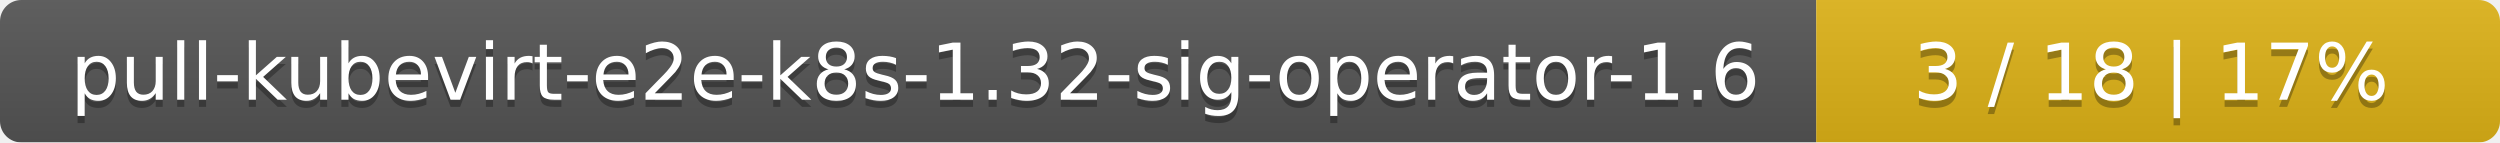
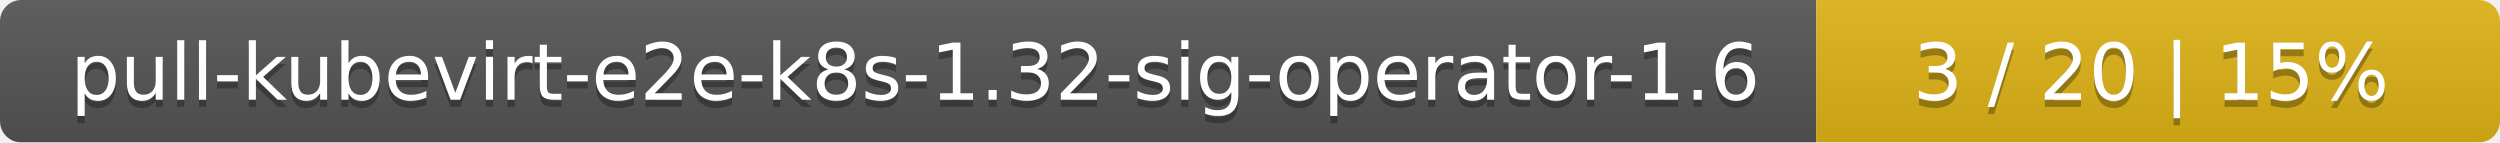
<svg xmlns="http://www.w3.org/2000/svg" width="351" height="20">
  <linearGradient id="smooth" x2="0" y2="100%">
    <stop offset="0" stop-color="#bbb" stop-opacity=".1" />
    <stop offset="1" stop-opacity=".1" />
  </linearGradient>
  <mask id="round">
    <rect width="351" height="20" rx="3" fill="#fff" />
  </mask>
  <g mask="url(#round)">
    <rect width="255" height="20" fill="#555" />
    <rect x="255" width="96" height="20" fill="#dfb317" />
    <rect width="351" height="20" fill="url(#smooth)" />
  </g>
  <g fill="#fff" text-anchor="middle" font-family="DejaVu Sans,Verdana,Geneva,sans-serif" font-size="11">
    <text x="128.5" y="15" fill="#010101" fill-opacity=".3">pull-kubevirt-e2e-k8s-1.32-sig-operator-1.6</text>
    <text x="128.5" y="14">pull-kubevirt-e2e-k8s-1.32-sig-operator-1.6</text>
-     <text x="302" y="15" fill="#010101" fill-opacity=".3">3 / 18    |    17%</text>
-     <text x="302" y="14">3 / 18    |    17%</text>
+     <text x="302" y="15" fill="#010101" fill-opacity=".3">3 / 20    |    15%</text>
+     <text x="302" y="14">3 / 20    |    15%</text>
  </g>
</svg>
